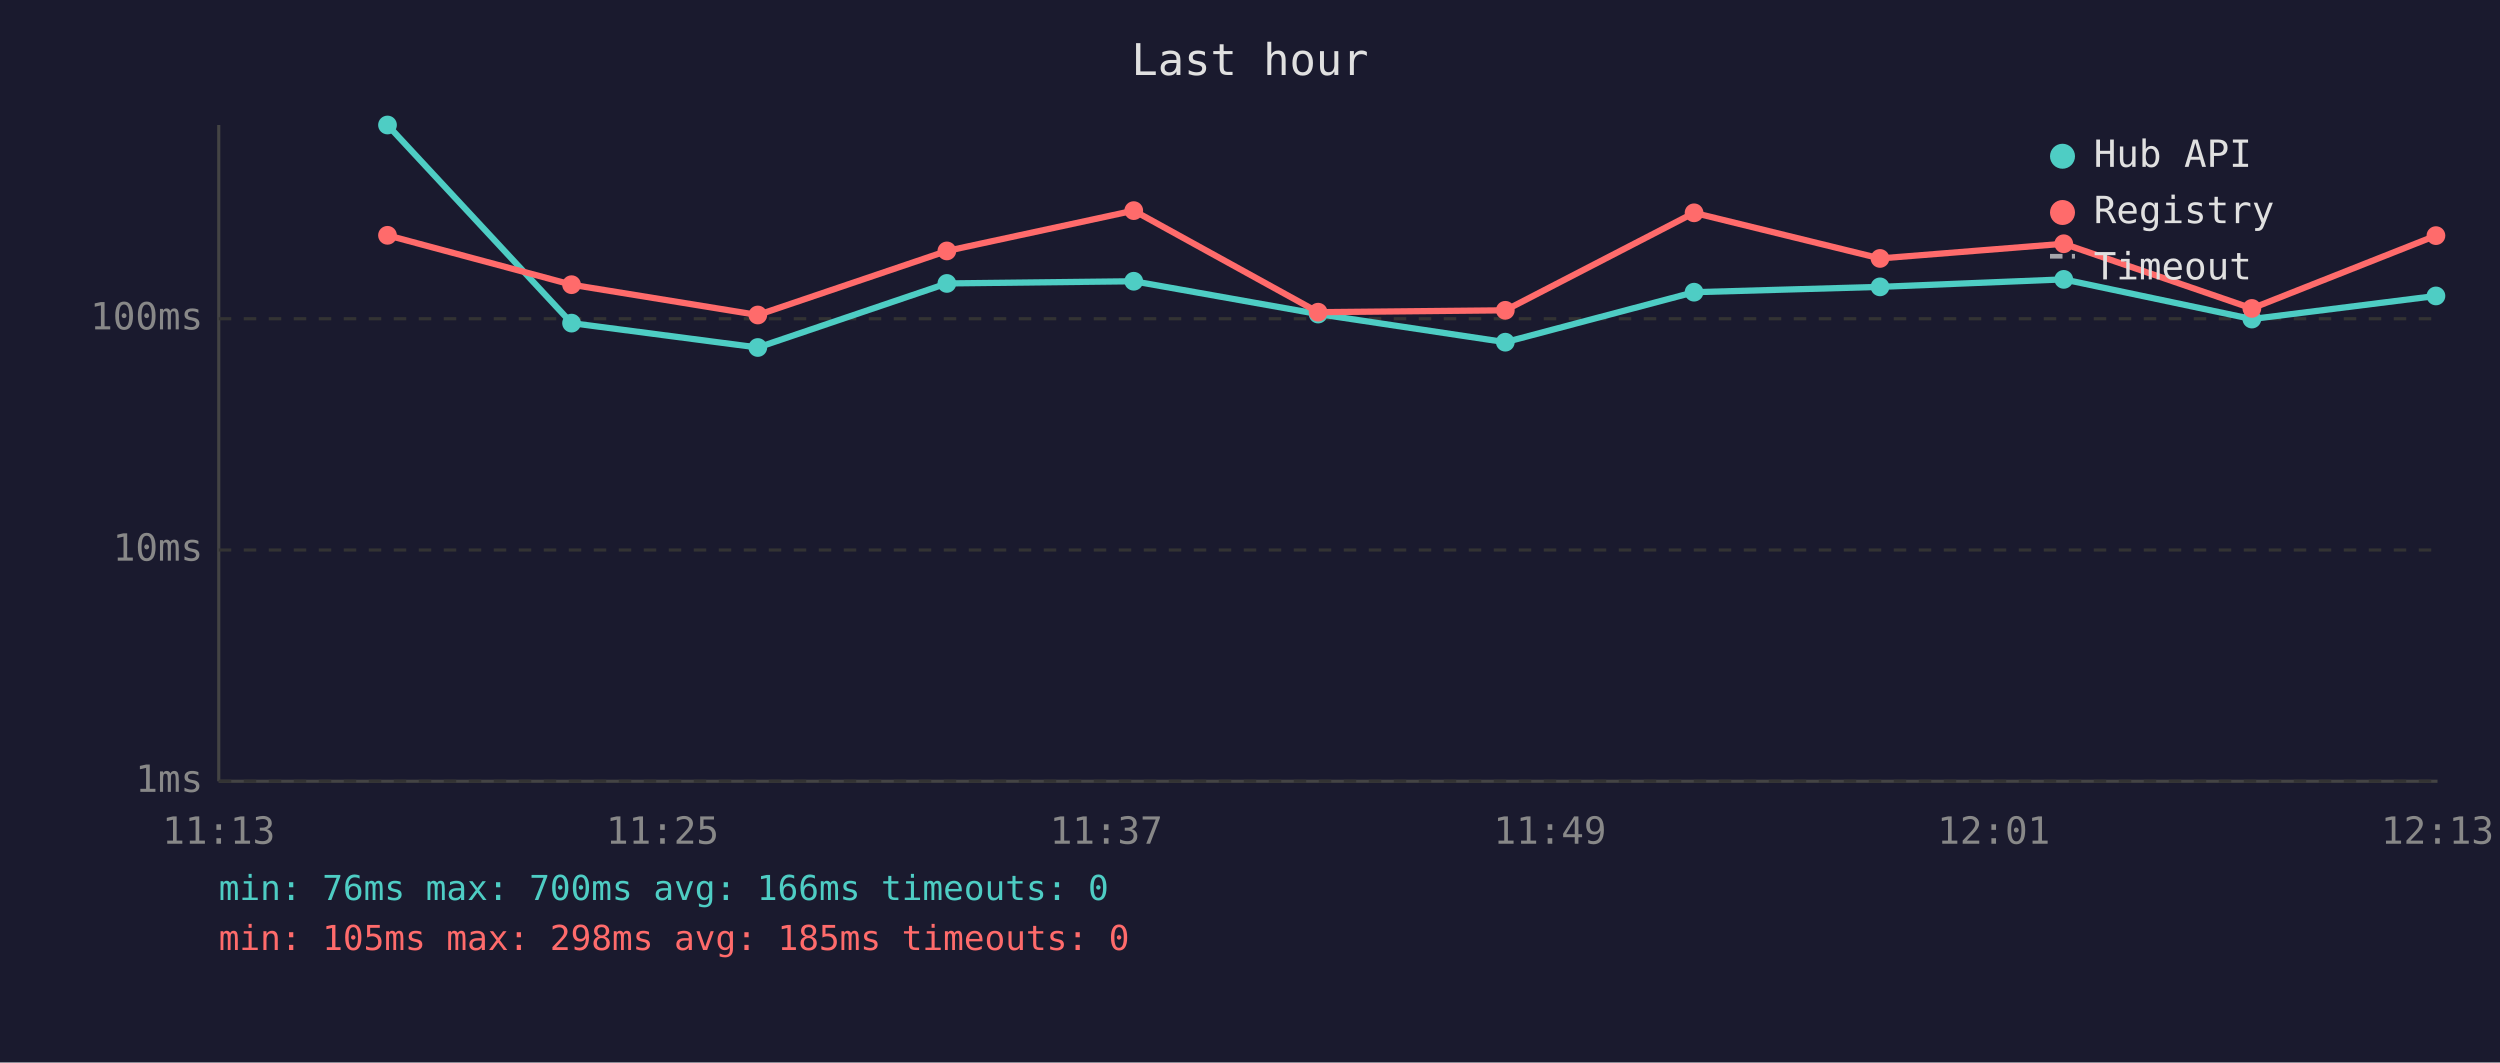
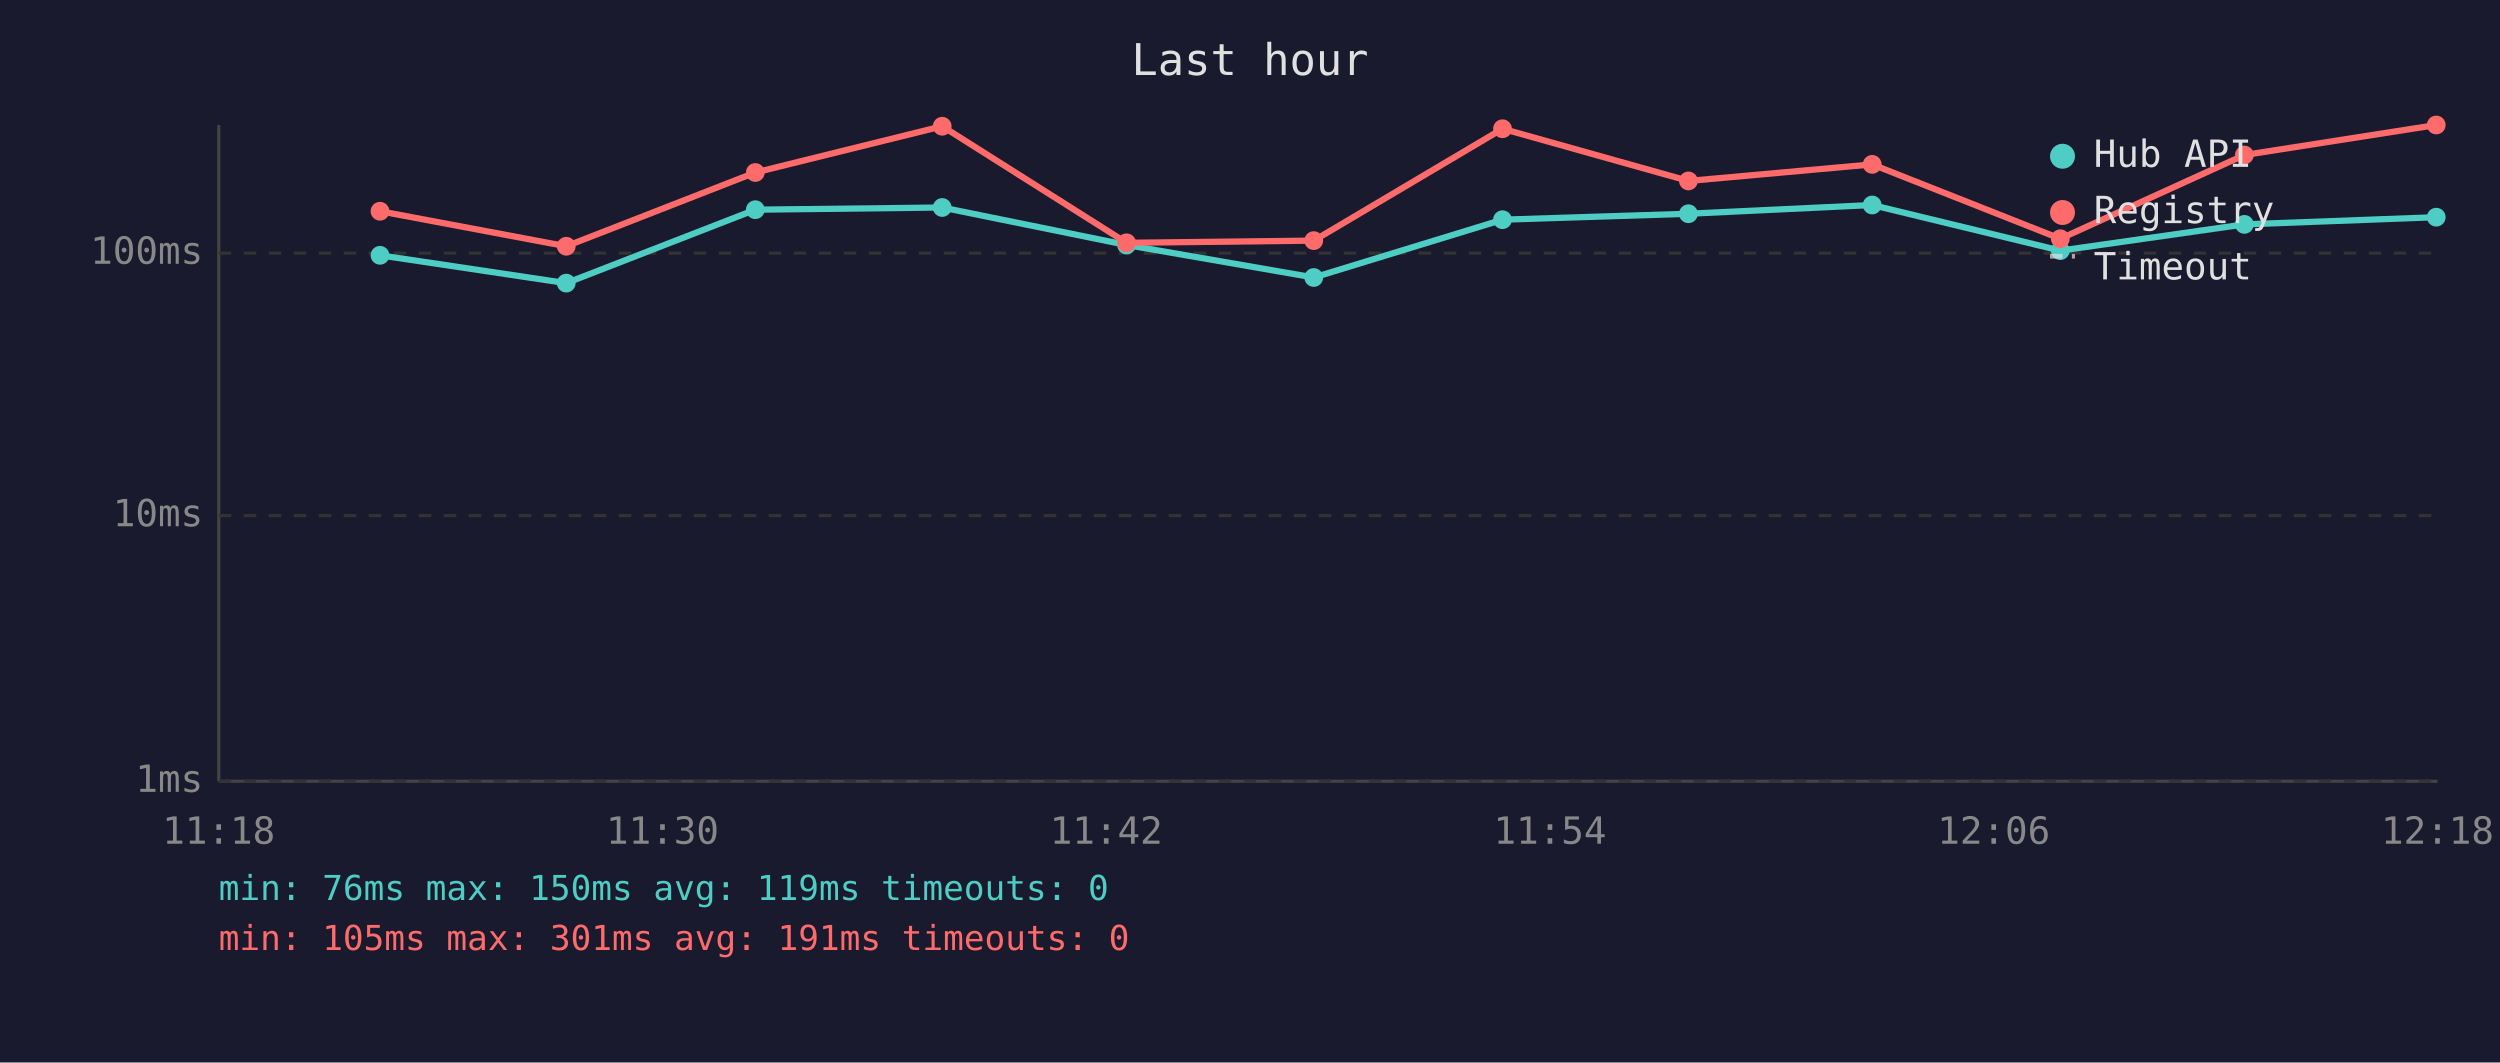
<svg xmlns="http://www.w3.org/2000/svg" viewBox="0 0 800 340" font-family="monospace" font-size="12">
  <rect width="800" height="340" fill="#1a1a2e" />
  <text x="400" y="24" fill="#e0e0e0" font-size="14" text-anchor="middle">Last hour</text>
  <line x1="70" y1="40" x2="70" y2="250" stroke="#444" stroke-width="1" />
  <line x1="70" y1="250" x2="780" y2="250" stroke="#444" stroke-width="1" />
  <line x1="70" y1="250" x2="780" y2="250" stroke="#333" stroke-width="1" stroke-dasharray="4" />
  <text x="65" y="250" fill="#888" text-anchor="end" dominant-baseline="middle">1ms</text>
-   <line x1="70" y1="176" x2="780" y2="176" stroke="#333" stroke-width="1" stroke-dasharray="4" />
-   <text x="65" y="176" fill="#888" text-anchor="end" dominant-baseline="middle">10ms</text>
-   <line x1="70" y1="102" x2="780" y2="102" stroke="#333" stroke-width="1" stroke-dasharray="4" />
-   <text x="65" y="102" fill="#888" text-anchor="end" dominant-baseline="middle">100ms</text>
-   <text x="70" y="270" fill="#888" text-anchor="middle">11:13</text>
-   <text x="212" y="270" fill="#888" text-anchor="middle">11:25</text>
-   <text x="354" y="270" fill="#888" text-anchor="middle">11:37</text>
-   <text x="496" y="270" fill="#888" text-anchor="middle">11:49</text>
-   <text x="638" y="270" fill="#888" text-anchor="middle">12:01</text>
-   <text x="780" y="270" fill="#888" text-anchor="middle">12:13</text>
-   <polyline points="124.0,40.0 182.9,103.4 242.5,111.2 303.0,90.7 362.8,90.0 421.8,100.5 481.7,109.5 542.1,93.5 601.6,91.8 660.4,89.4 720.6,102.1 779.5,94.7" fill="none" stroke="#4ecdc4" stroke-width="2" opacity="1" />
-   <circle cx="124.0" cy="40.0" r="3" fill="#4ecdc4" />
-   <circle cx="182.9" cy="103.4" r="3" fill="#4ecdc4" />
-   <circle cx="242.5" cy="111.2" r="3" fill="#4ecdc4" />
-   <circle cx="303.0" cy="90.7" r="3" fill="#4ecdc4" />
-   <circle cx="362.8" cy="90.0" r="3" fill="#4ecdc4" />
-   <circle cx="421.8" cy="100.5" r="3" fill="#4ecdc4" />
-   <circle cx="481.7" cy="109.5" r="3" fill="#4ecdc4" />
-   <circle cx="542.1" cy="93.5" r="3" fill="#4ecdc4" />
-   <circle cx="601.6" cy="91.8" r="3" fill="#4ecdc4" />
-   <circle cx="660.4" cy="89.4" r="3" fill="#4ecdc4" />
-   <circle cx="720.6" cy="102.1" r="3" fill="#4ecdc4" />
-   <circle cx="779.5" cy="94.7" r="3" fill="#4ecdc4" />
-   <polyline points="124.0,75.3 182.9,91.1 242.5,100.8 303.0,80.3 362.8,67.4 421.8,99.9 481.7,99.3 542.1,68.1 601.6,82.7 660.4,78.0 720.6,98.7 779.5,75.4" fill="none" stroke="#ff6b6b" stroke-width="2" opacity="1" />
-   <circle cx="124.0" cy="75.3" r="3" fill="#ff6b6b" />
-   <circle cx="182.9" cy="91.1" r="3" fill="#ff6b6b" />
-   <circle cx="242.5" cy="100.8" r="3" fill="#ff6b6b" />
-   <circle cx="303.0" cy="80.3" r="3" fill="#ff6b6b" />
-   <circle cx="362.8" cy="67.4" r="3" fill="#ff6b6b" />
-   <circle cx="421.8" cy="99.9" r="3" fill="#ff6b6b" />
-   <circle cx="481.7" cy="99.3" r="3" fill="#ff6b6b" />
-   <circle cx="542.1" cy="68.1" r="3" fill="#ff6b6b" />
-   <circle cx="601.6" cy="82.7" r="3" fill="#ff6b6b" />
-   <circle cx="660.4" cy="78.0" r="3" fill="#ff6b6b" />
-   <circle cx="720.6" cy="98.7" r="3" fill="#ff6b6b" />
-   <circle cx="779.5" cy="75.4" r="3" fill="#ff6b6b" />
+   <line x1="70" y1="165" x2="780" y2="165" stroke="#333" stroke-width="1" stroke-dasharray="4" />
+   <text x="65" y="165" fill="#888" text-anchor="end" dominant-baseline="middle">10ms</text>
+   <line x1="70" y1="81" x2="780" y2="81" stroke="#333" stroke-width="1" stroke-dasharray="4" />
+   <text x="65" y="81" fill="#888" text-anchor="end" dominant-baseline="middle">100ms</text>
+   <text x="70" y="270" fill="#888" text-anchor="middle">11:18</text>
+   <text x="212" y="270" fill="#888" text-anchor="middle">11:30</text>
+   <text x="354" y="270" fill="#888" text-anchor="middle">11:42</text>
+   <text x="496" y="270" fill="#888" text-anchor="middle">11:54</text>
+   <text x="638" y="270" fill="#888" text-anchor="middle">12:06</text>
+   <text x="780" y="270" fill="#888" text-anchor="middle">12:18</text>
+   <polyline points="121.6,81.7 181.2,90.6 241.7,67.1 301.5,66.4 360.5,78.4 420.4,88.8 480.8,70.3 540.3,68.4 599.1,65.6 659.3,80.2 718.2,71.8 779.6,69.5" fill="none" stroke="#4ecdc4" stroke-width="2" opacity="1" />
+   <circle cx="121.6" cy="81.7" r="3" fill="#4ecdc4" />
+   <circle cx="181.2" cy="90.6" r="3" fill="#4ecdc4" />
+   <circle cx="241.7" cy="67.1" r="3" fill="#4ecdc4" />
+   <circle cx="301.5" cy="66.4" r="3" fill="#4ecdc4" />
+   <circle cx="360.5" cy="78.4" r="3" fill="#4ecdc4" />
+   <circle cx="420.4" cy="88.8" r="3" fill="#4ecdc4" />
+   <circle cx="480.8" cy="70.3" r="3" fill="#4ecdc4" />
+   <circle cx="540.3" cy="68.4" r="3" fill="#4ecdc4" />
+   <circle cx="599.1" cy="65.6" r="3" fill="#4ecdc4" />
+   <circle cx="659.3" cy="80.2" r="3" fill="#4ecdc4" />
+   <circle cx="718.2" cy="71.8" r="3" fill="#4ecdc4" />
+   <circle cx="779.6" cy="69.5" r="3" fill="#4ecdc4" />
+   <polyline points="121.6,67.6 181.2,78.8 241.7,55.2 301.5,40.4 360.5,77.7 420.4,77.0 480.8,41.2 540.3,57.9 599.1,52.6 659.3,76.4 718.2,49.6 779.6,40.0" fill="none" stroke="#ff6b6b" stroke-width="2" opacity="1" />
+   <circle cx="121.6" cy="67.6" r="3" fill="#ff6b6b" />
+   <circle cx="181.2" cy="78.8" r="3" fill="#ff6b6b" />
+   <circle cx="241.7" cy="55.2" r="3" fill="#ff6b6b" />
+   <circle cx="301.5" cy="40.4" r="3" fill="#ff6b6b" />
+   <circle cx="360.5" cy="77.7" r="3" fill="#ff6b6b" />
+   <circle cx="420.4" cy="77.0" r="3" fill="#ff6b6b" />
+   <circle cx="480.8" cy="41.2" r="3" fill="#ff6b6b" />
+   <circle cx="540.3" cy="57.9" r="3" fill="#ff6b6b" />
+   <circle cx="599.1" cy="52.6" r="3" fill="#ff6b6b" />
+   <circle cx="659.3" cy="76.4" r="3" fill="#ff6b6b" />
+   <circle cx="718.2" cy="49.6" r="3" fill="#ff6b6b" />
+   <circle cx="779.6" cy="40.0" r="3" fill="#ff6b6b" />
  <circle cx="660" cy="50" r="4" fill="#4ecdc4" />
  <text x="670" y="50" fill="#e0e0e0" dominant-baseline="middle">Hub API</text>
  <circle cx="660" cy="68" r="4" fill="#ff6b6b" />
  <text x="670" y="68" fill="#e0e0e0" dominant-baseline="middle">Registry</text>
  <line x1="656" y1="82" x2="664" y2="82" stroke="#e0e0e0" stroke-width="1.5" stroke-dasharray="4,3" opacity="0.7" />
  <text x="670" y="86" fill="#e0e0e0" dominant-baseline="middle">Timeout</text>
-   <text x="70" y="288" fill="#4ecdc4" font-size="11">min: 76ms  max: 700ms  avg: 166ms  timeouts: 0</text>
-   <text x="70" y="304" fill="#ff6b6b" font-size="11">min: 105ms  max: 298ms  avg: 185ms  timeouts: 0</text>
+   <text x="70" y="288" fill="#4ecdc4" font-size="11">min: 76ms  max: 150ms  avg: 119ms  timeouts: 0</text>
+   <text x="70" y="304" fill="#ff6b6b" font-size="11">min: 105ms  max: 301ms  avg: 191ms  timeouts: 0</text>
</svg>
